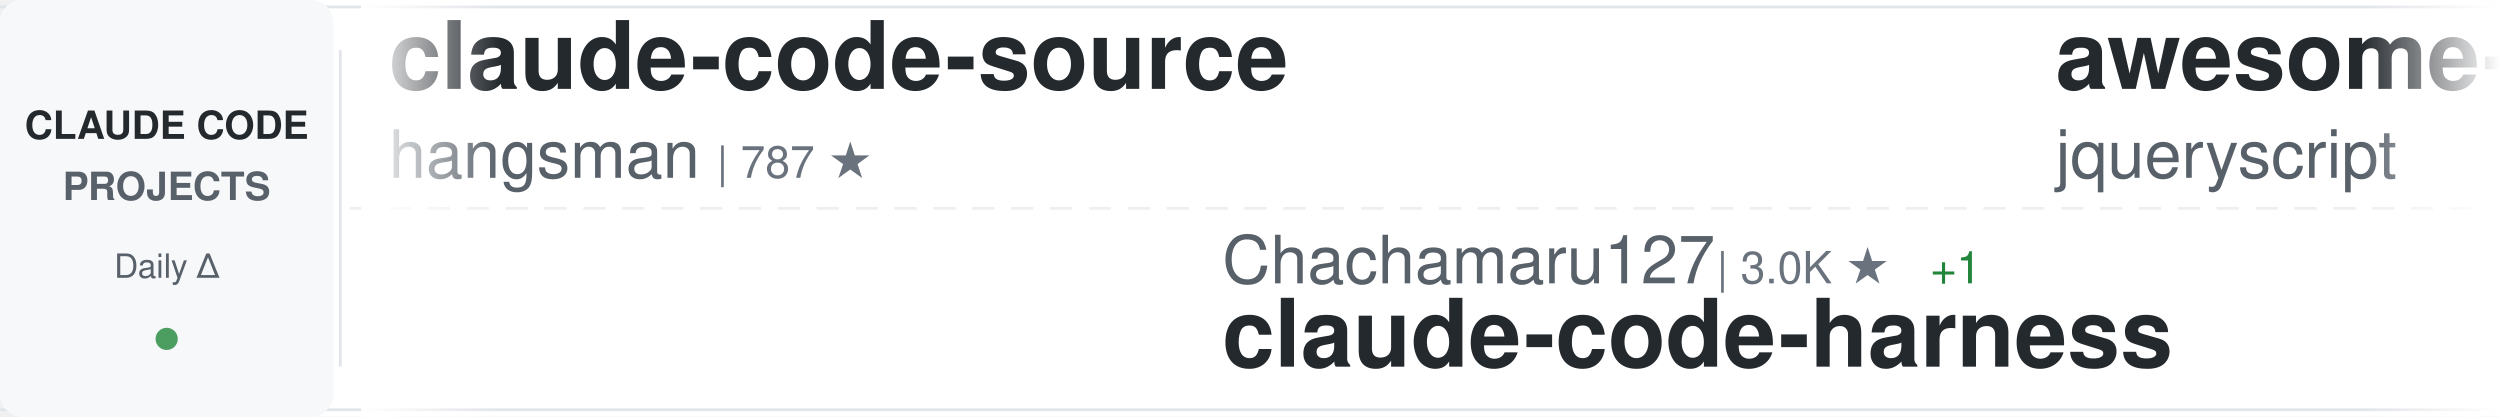
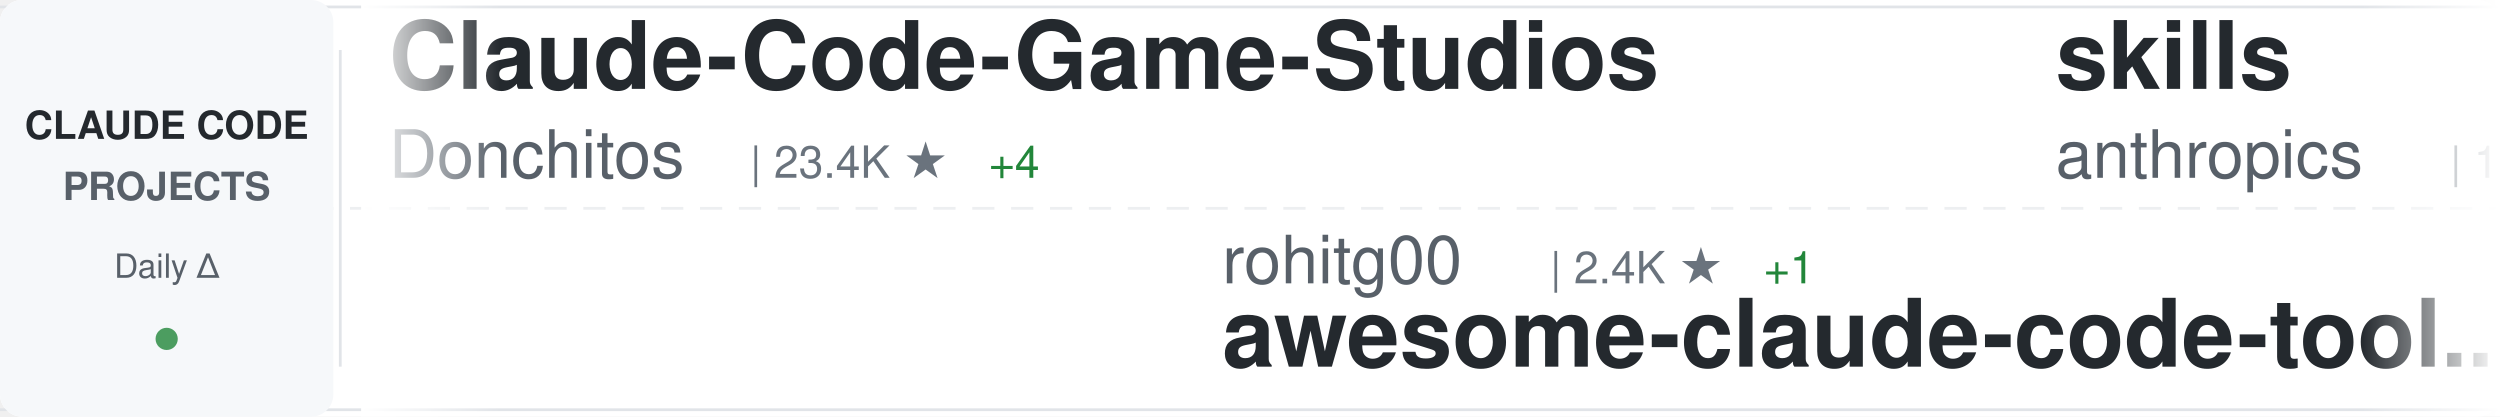
<svg xmlns="http://www.w3.org/2000/svg" width="900" height="150">
  <defs>
    <linearGradient id="awesomeLeftFade" x1="0%" y1="0%" x2="100%" y2="0%">
      <stop offset="0%" style="stop-color:#ffffff;stop-opacity:1" />
      <stop offset="100%" style="stop-color:#ffffff;stop-opacity:0" />
    </linearGradient>
    <linearGradient id="awesomeRightFade" x1="0%" y1="0%" x2="100%" y2="0%">
      <stop offset="0%" style="stop-color:#ffffff;stop-opacity:0" />
      <stop offset="100%" style="stop-color:#ffffff;stop-opacity:1" />
    </linearGradient>
  </defs>
  <rect width="900" height="150" fill="#ffffff" rx="8" />
  <rect x="0" y="2" width="900" height="1" fill="#e1e4e8" />
  <rect x="0" y="147" width="900" height="1" fill="#e1e4e8" />
  <line x1="0" y1="75" x2="900" y2="75" stroke="#e1e4e8" stroke-width="1" stroke-dasharray="8 6" opacity="0.6" />
  <rect x="0" y="0" width="120" height="150" fill="#f6f8fa" rx="8" />
  <text x="60" y="50" font-family="-apple-system, BlinkMacSystemFont, 'Segoe UI', Helvetica, Arial, sans-serif" font-size="14" font-weight="600" fill="#24292e" text-anchor="middle">CLAUDE CODE</text>
  <text x="60" y="72" font-family="-apple-system, BlinkMacSystemFont, 'Segoe UI', Helvetica, Arial, sans-serif" font-size="14" font-weight="600" fill="#586069" text-anchor="middle">PROJECTS</text>
  <text x="60" y="100" font-family="-apple-system, BlinkMacSystemFont, 'Segoe UI', Helvetica, Arial, sans-serif" font-size="12" font-weight="500" fill="#586069" text-anchor="middle">Daily Δ</text>
  <circle cx="60" cy="122" r="4" fill="#22863a" opacity="0.8" />
  <rect x="122" y="18" width="1" height="114" fill="#e1e4e8" />
  <clipPath id="awesomeTickerClip">
    <rect x="130" y="0" width="770" height="150" />
  </clipPath>
  <g clip-path="url(#awesomeTickerClip)">
    <g id="awesomeTickerItems">
      <animateTransform attributeName="transform" attributeType="XML" type="translate" from="0 0" to="-3000 0" dur="54s" repeatCount="indefinite" />
      <g transform="translate(0, 0)">
-         <text x="140" y="32" font-family="-apple-system, BlinkMacSystemFont, 'Segoe UI', Helvetica, Arial, sans-serif" font-size="34" font-weight="600" fill="#24292e">claude-code-source</text>
-         <text x="140" y="64" font-family="-apple-system, BlinkMacSystemFont, 'Segoe UI', Helvetica, Arial, sans-serif" font-size="24" font-weight="400" fill="#586069">hangsman</text>
-         <text x="258" y="64" font-family="-apple-system, BlinkMacSystemFont, 'Segoe UI', Helvetica, Arial, sans-serif" font-size="16" font-weight="500" fill="#6a737d">| 787 ★</text>
+         <text x="140" y="32" font-family="-apple-system, BlinkMacSystemFont, 'Segoe UI', Helvetica, Arial, sans-serif" font-size="34" font-weight="600" fill="#24292e">Claude-Code-Game-Studios</text>
+         <text x="140" y="64" font-family="-apple-system, BlinkMacSystemFont, 'Segoe UI', Helvetica, Arial, sans-serif" font-size="24" font-weight="400" fill="#586069">Donchitos</text>
+         <text x="270" y="64" font-family="-apple-system, BlinkMacSystemFont, 'Segoe UI', Helvetica, Arial, sans-serif" font-size="16" font-weight="500" fill="#6a737d">| 23.4K ★</text>
+         <text x="356" y="64" font-family="-apple-system, BlinkMacSystemFont, 'Segoe UI', Helvetica, Arial, sans-serif" font-size="16" font-weight="500" fill="#22863a"> +4</text>
      </g>
      <g transform="translate(300, 0)">
-         <text x="140" y="102" font-family="-apple-system, BlinkMacSystemFont, 'Segoe UI', Helvetica, Arial, sans-serif" font-size="24" font-weight="400" fill="#586069">Chachamaru127</text>
-         <text x="318" y="102" font-family="-apple-system, BlinkMacSystemFont, 'Segoe UI', Helvetica, Arial, sans-serif" font-size="16" font-weight="500" fill="#6a737d">| 3.0K ★</text>
-         <text x="395" y="102" font-family="-apple-system, BlinkMacSystemFont, 'Segoe UI', Helvetica, Arial, sans-serif" font-size="16" font-weight="500" fill="#22863a"> +1</text>
-         <text x="140" y="132" font-family="-apple-system, BlinkMacSystemFont, 'Segoe UI', Helvetica, Arial, sans-serif" font-size="34" font-weight="600" fill="#24292e">claude-code-harness</text>
+         <text x="140" y="102" font-family="-apple-system, BlinkMacSystemFont, 'Segoe UI', Helvetica, Arial, sans-serif" font-size="24" font-weight="400" fill="#586069">rohitg00</text>
+         <text x="258" y="102" font-family="-apple-system, BlinkMacSystemFont, 'Segoe UI', Helvetica, Arial, sans-serif" font-size="16" font-weight="500" fill="#6a737d">| 2.4K ★</text>
+         <text x="335" y="102" font-family="-apple-system, BlinkMacSystemFont, 'Segoe UI', Helvetica, Arial, sans-serif" font-size="16" font-weight="500" fill="#22863a"> +1</text>
+         <text x="140" y="132" font-family="-apple-system, BlinkMacSystemFont, 'Segoe UI', Helvetica, Arial, sans-serif" font-size="34" font-weight="600" fill="#24292e">awesome-claude-code-tool...</text>
      </g>
      <g transform="translate(600, 0)">
-         <text x="140" y="32" font-family="-apple-system, BlinkMacSystemFont, 'Segoe UI', Helvetica, Arial, sans-serif" font-size="34" font-weight="600" fill="#24292e">awesome-claude-code</text>
-         <text x="140" y="64" font-family="-apple-system, BlinkMacSystemFont, 'Segoe UI', Helvetica, Arial, sans-serif" font-size="24" font-weight="400" fill="#586069">jqueryscript</text>
-         <text x="306" y="64" font-family="-apple-system, BlinkMacSystemFont, 'Segoe UI', Helvetica, Arial, sans-serif" font-size="16" font-weight="500" fill="#6a737d">| 478 ★</text>
+         <text x="140" y="32" font-family="-apple-system, BlinkMacSystemFont, 'Segoe UI', Helvetica, Arial, sans-serif" font-size="34" font-weight="600" fill="#24292e">skills</text>
+         <text x="140" y="64" font-family="-apple-system, BlinkMacSystemFont, 'Segoe UI', Helvetica, Arial, sans-serif" font-size="24" font-weight="400" fill="#586069">anthropics</text>
+         <text x="282" y="64" font-family="-apple-system, BlinkMacSystemFont, 'Segoe UI', Helvetica, Arial, sans-serif" font-size="16" font-weight="500" fill="#6a737d">| 164.3K ★</text>
+         <text x="377" y="64" font-family="-apple-system, BlinkMacSystemFont, 'Segoe UI', Helvetica, Arial, sans-serif" font-size="16" font-weight="500" fill="#22863a"> +50</text>
      </g>
      <g transform="translate(900, 0)">
-         <text x="140" y="102" font-family="-apple-system, BlinkMacSystemFont, 'Segoe UI', Helvetica, Arial, sans-serif" font-size="24" font-weight="400" fill="#586069">mehmoodosman</text>
-         <text x="306" y="102" font-family="-apple-system, BlinkMacSystemFont, 'Segoe UI', Helvetica, Arial, sans-serif" font-size="16" font-weight="500" fill="#6a737d">| 172 ★</text>
-         <text x="140" y="132" font-family="-apple-system, BlinkMacSystemFont, 'Segoe UI', Helvetica, Arial, sans-serif" font-size="34" font-weight="600" fill="#24292e">claude-code</text>
+         <text x="140" y="102" font-family="-apple-system, BlinkMacSystemFont, 'Segoe UI', Helvetica, Arial, sans-serif" font-size="24" font-weight="400" fill="#586069">VoltAgent</text>
+         <text x="270" y="102" font-family="-apple-system, BlinkMacSystemFont, 'Segoe UI', Helvetica, Arial, sans-serif" font-size="16" font-weight="500" fill="#6a737d">| 23.8K ★</text>
+         <text x="356" y="102" font-family="-apple-system, BlinkMacSystemFont, 'Segoe UI', Helvetica, Arial, sans-serif" font-size="16" font-weight="500" fill="#22863a"> +7</text>
+         <text x="140" y="132" font-family="-apple-system, BlinkMacSystemFont, 'Segoe UI', Helvetica, Arial, sans-serif" font-size="34" font-weight="600" fill="#24292e">awesome-claude-code-suba...</text>
      </g>
      <g transform="translate(1200, 0)">
-         <text x="140" y="32" font-family="-apple-system, BlinkMacSystemFont, 'Segoe UI', Helvetica, Arial, sans-serif" font-size="34" font-weight="600" fill="#24292e">pi-vs-claude-code</text>
-         <text x="140" y="64" font-family="-apple-system, BlinkMacSystemFont, 'Segoe UI', Helvetica, Arial, sans-serif" font-size="24" font-weight="400" fill="#586069">disler</text>
-         <text x="234" y="64" font-family="-apple-system, BlinkMacSystemFont, 'Segoe UI', Helvetica, Arial, sans-serif" font-size="16" font-weight="500" fill="#6a737d">| 1.5K ★</text>
+         <text x="140" y="32" font-family="-apple-system, BlinkMacSystemFont, 'Segoe UI', Helvetica, Arial, sans-serif" font-size="34" font-weight="600" fill="#24292e">claude-code</text>
+         <text x="140" y="64" font-family="-apple-system, BlinkMacSystemFont, 'Segoe UI', Helvetica, Arial, sans-serif" font-size="24" font-weight="400" fill="#586069">mehmoodosman</text>
+         <text x="306" y="64" font-family="-apple-system, BlinkMacSystemFont, 'Segoe UI', Helvetica, Arial, sans-serif" font-size="16" font-weight="500" fill="#6a737d">| 172 ★</text>
      </g>
      <g transform="translate(1500, 0)">
-         <text x="140" y="102" font-family="-apple-system, BlinkMacSystemFont, 'Segoe UI', Helvetica, Arial, sans-serif" font-size="24" font-weight="400" fill="#586069">Donchitos</text>
-         <text x="270" y="102" font-family="-apple-system, BlinkMacSystemFont, 'Segoe UI', Helvetica, Arial, sans-serif" font-size="16" font-weight="500" fill="#6a737d">| 23.4K ★</text>
-         <text x="356" y="102" font-family="-apple-system, BlinkMacSystemFont, 'Segoe UI', Helvetica, Arial, sans-serif" font-size="16" font-weight="500" fill="#22863a"> +7</text>
-         <text x="140" y="132" font-family="-apple-system, BlinkMacSystemFont, 'Segoe UI', Helvetica, Arial, sans-serif" font-size="34" font-weight="600" fill="#24292e">Claude-Code-Game-Studios</text>
+         <text x="140" y="102" font-family="-apple-system, BlinkMacSystemFont, 'Segoe UI', Helvetica, Arial, sans-serif" font-size="24" font-weight="400" fill="#586069">frankbria</text>
+         <text x="270" y="102" font-family="-apple-system, BlinkMacSystemFont, 'Segoe UI', Helvetica, Arial, sans-serif" font-size="16" font-weight="500" fill="#6a737d">| 9.6K ★</text>
+         <text x="140" y="132" font-family="-apple-system, BlinkMacSystemFont, 'Segoe UI', Helvetica, Arial, sans-serif" font-size="34" font-weight="600" fill="#24292e">ralph-claude-code</text>
      </g>
      <g transform="translate(1800, 0)">
-         <text x="140" y="32" font-family="-apple-system, BlinkMacSystemFont, 'Segoe UI', Helvetica, Arial, sans-serif" font-size="34" font-weight="600" fill="#24292e">claude-code-action</text>
-         <text x="140" y="64" font-family="-apple-system, BlinkMacSystemFont, 'Segoe UI', Helvetica, Arial, sans-serif" font-size="24" font-weight="400" fill="#586069">anthropics</text>
-         <text x="282" y="64" font-family="-apple-system, BlinkMacSystemFont, 'Segoe UI', Helvetica, Arial, sans-serif" font-size="16" font-weight="500" fill="#6a737d">| 8.5K ★</text>
+         <text x="140" y="32" font-family="-apple-system, BlinkMacSystemFont, 'Segoe UI', Helvetica, Arial, sans-serif" font-size="34" font-weight="600" fill="#24292e">claude-code-source</text>
+         <text x="140" y="64" font-family="-apple-system, BlinkMacSystemFont, 'Segoe UI', Helvetica, Arial, sans-serif" font-size="24" font-weight="400" fill="#586069">AprilNEA</text>
+         <text x="258" y="64" font-family="-apple-system, BlinkMacSystemFont, 'Segoe UI', Helvetica, Arial, sans-serif" font-size="16" font-weight="500" fill="#6a737d">| 392 ★</text>
      </g>
      <g transform="translate(2100, 0)">
-         <text x="140" y="102" font-family="-apple-system, BlinkMacSystemFont, 'Segoe UI', Helvetica, Arial, sans-serif" font-size="24" font-weight="400" fill="#586069">lintsinghua</text>
-         <text x="294" y="102" font-family="-apple-system, BlinkMacSystemFont, 'Segoe UI', Helvetica, Arial, sans-serif" font-size="16" font-weight="500" fill="#6a737d">| 4.0K ★</text>
-         <text x="371" y="102" font-family="-apple-system, BlinkMacSystemFont, 'Segoe UI', Helvetica, Arial, sans-serif" font-size="16" font-weight="500" fill="#22863a"> +1</text>
-         <text x="140" y="132" font-family="-apple-system, BlinkMacSystemFont, 'Segoe UI', Helvetica, Arial, sans-serif" font-size="34" font-weight="600" fill="#24292e">claude-code-book</text>
+         <text x="140" y="102" font-family="-apple-system, BlinkMacSystemFont, 'Segoe UI', Helvetica, Arial, sans-serif" font-size="24" font-weight="400" fill="#586069">chauncygu</text>
+         <text x="270" y="102" font-family="-apple-system, BlinkMacSystemFont, 'Segoe UI', Helvetica, Arial, sans-serif" font-size="16" font-weight="500" fill="#6a737d">| 2.8K ★</text>
+         <text x="140" y="132" font-family="-apple-system, BlinkMacSystemFont, 'Segoe UI', Helvetica, Arial, sans-serif" font-size="34" font-weight="600" fill="#24292e">collection-claude-code-s...</text>
      </g>
      <g transform="translate(2400, 0)">
-         <text x="140" y="32" font-family="-apple-system, BlinkMacSystemFont, 'Segoe UI', Helvetica, Arial, sans-serif" font-size="34" font-weight="600" fill="#24292e">Open-ClaudeCode</text>
-         <text x="140" y="64" font-family="-apple-system, BlinkMacSystemFont, 'Segoe UI', Helvetica, Arial, sans-serif" font-size="24" font-weight="400" fill="#586069">LING71671</text>
-         <text x="270" y="64" font-family="-apple-system, BlinkMacSystemFont, 'Segoe UI', Helvetica, Arial, sans-serif" font-size="16" font-weight="500" fill="#6a737d">| 928 ★</text>
+         <text x="140" y="32" font-family="-apple-system, BlinkMacSystemFont, 'Segoe UI', Helvetica, Arial, sans-serif" font-size="34" font-weight="600" fill="#24292e">claude-code-settings</text>
+         <text x="140" y="64" font-family="-apple-system, BlinkMacSystemFont, 'Segoe UI', Helvetica, Arial, sans-serif" font-size="24" font-weight="400" fill="#586069">feiskyer</text>
+         <text x="258" y="64" font-family="-apple-system, BlinkMacSystemFont, 'Segoe UI', Helvetica, Arial, sans-serif" font-size="16" font-weight="500" fill="#6a737d">| 1.6K ★</text>
      </g>
      <g transform="translate(2700, 0)">
-         <text x="140" y="102" font-family="-apple-system, BlinkMacSystemFont, 'Segoe UI', Helvetica, Arial, sans-serif" font-size="24" font-weight="400" fill="#586069">shareAI-lab</text>
-         <text x="294" y="102" font-family="-apple-system, BlinkMacSystemFont, 'Segoe UI', Helvetica, Arial, sans-serif" font-size="16" font-weight="500" fill="#6a737d">| 72.3K ★</text>
-         <text x="380" y="102" font-family="-apple-system, BlinkMacSystemFont, 'Segoe UI', Helvetica, Arial, sans-serif" font-size="16" font-weight="500" fill="#22863a"> +28</text>
-         <text x="140" y="132" font-family="-apple-system, BlinkMacSystemFont, 'Segoe UI', Helvetica, Arial, sans-serif" font-size="34" font-weight="600" fill="#24292e">learn-claude-code</text>
+         <text x="140" y="102" font-family="-apple-system, BlinkMacSystemFont, 'Segoe UI', Helvetica, Arial, sans-serif" font-size="24" font-weight="400" fill="#586069">multica-ai</text>
+         <text x="282" y="102" font-family="-apple-system, BlinkMacSystemFont, 'Segoe UI', Helvetica, Arial, sans-serif" font-size="16" font-weight="500" fill="#6a737d">| 196.6K ★</text>
+         <text x="377" y="102" font-family="-apple-system, BlinkMacSystemFont, 'Segoe UI', Helvetica, Arial, sans-serif" font-size="16" font-weight="500" fill="#22863a"> +73</text>
+         <text x="140" y="132" font-family="-apple-system, BlinkMacSystemFont, 'Segoe UI', Helvetica, Arial, sans-serif" font-size="34" font-weight="600" fill="#24292e">andrej-karpathy-skills</text>
      </g>
      <g transform="translate(3000, 0)">
-         <text x="140" y="32" font-family="-apple-system, BlinkMacSystemFont, 'Segoe UI', Helvetica, Arial, sans-serif" font-size="34" font-weight="600" fill="#24292e">claude-code-source</text>
-         <text x="140" y="64" font-family="-apple-system, BlinkMacSystemFont, 'Segoe UI', Helvetica, Arial, sans-serif" font-size="24" font-weight="400" fill="#586069">hangsman</text>
-         <text x="258" y="64" font-family="-apple-system, BlinkMacSystemFont, 'Segoe UI', Helvetica, Arial, sans-serif" font-size="16" font-weight="500" fill="#6a737d">| 787 ★</text>
+         <text x="140" y="32" font-family="-apple-system, BlinkMacSystemFont, 'Segoe UI', Helvetica, Arial, sans-serif" font-size="34" font-weight="600" fill="#24292e">Claude-Code-Game-Studios</text>
+         <text x="140" y="64" font-family="-apple-system, BlinkMacSystemFont, 'Segoe UI', Helvetica, Arial, sans-serif" font-size="24" font-weight="400" fill="#586069">Donchitos</text>
+         <text x="270" y="64" font-family="-apple-system, BlinkMacSystemFont, 'Segoe UI', Helvetica, Arial, sans-serif" font-size="16" font-weight="500" fill="#6a737d">| 23.4K ★</text>
+         <text x="356" y="64" font-family="-apple-system, BlinkMacSystemFont, 'Segoe UI', Helvetica, Arial, sans-serif" font-size="16" font-weight="500" fill="#22863a"> +4</text>
      </g>
      <g transform="translate(3300, 0)">
-         <text x="140" y="102" font-family="-apple-system, BlinkMacSystemFont, 'Segoe UI', Helvetica, Arial, sans-serif" font-size="24" font-weight="400" fill="#586069">Chachamaru127</text>
-         <text x="318" y="102" font-family="-apple-system, BlinkMacSystemFont, 'Segoe UI', Helvetica, Arial, sans-serif" font-size="16" font-weight="500" fill="#6a737d">| 3.0K ★</text>
-         <text x="395" y="102" font-family="-apple-system, BlinkMacSystemFont, 'Segoe UI', Helvetica, Arial, sans-serif" font-size="16" font-weight="500" fill="#22863a"> +1</text>
-         <text x="140" y="132" font-family="-apple-system, BlinkMacSystemFont, 'Segoe UI', Helvetica, Arial, sans-serif" font-size="34" font-weight="600" fill="#24292e">claude-code-harness</text>
+         <text x="140" y="102" font-family="-apple-system, BlinkMacSystemFont, 'Segoe UI', Helvetica, Arial, sans-serif" font-size="24" font-weight="400" fill="#586069">rohitg00</text>
+         <text x="258" y="102" font-family="-apple-system, BlinkMacSystemFont, 'Segoe UI', Helvetica, Arial, sans-serif" font-size="16" font-weight="500" fill="#6a737d">| 2.4K ★</text>
+         <text x="335" y="102" font-family="-apple-system, BlinkMacSystemFont, 'Segoe UI', Helvetica, Arial, sans-serif" font-size="16" font-weight="500" fill="#22863a"> +1</text>
+         <text x="140" y="132" font-family="-apple-system, BlinkMacSystemFont, 'Segoe UI', Helvetica, Arial, sans-serif" font-size="34" font-weight="600" fill="#24292e">awesome-claude-code-tool...</text>
      </g>
      <g transform="translate(3600, 0)">
-         <text x="140" y="32" font-family="-apple-system, BlinkMacSystemFont, 'Segoe UI', Helvetica, Arial, sans-serif" font-size="34" font-weight="600" fill="#24292e">awesome-claude-code</text>
-         <text x="140" y="64" font-family="-apple-system, BlinkMacSystemFont, 'Segoe UI', Helvetica, Arial, sans-serif" font-size="24" font-weight="400" fill="#586069">jqueryscript</text>
-         <text x="306" y="64" font-family="-apple-system, BlinkMacSystemFont, 'Segoe UI', Helvetica, Arial, sans-serif" font-size="16" font-weight="500" fill="#6a737d">| 478 ★</text>
+         <text x="140" y="32" font-family="-apple-system, BlinkMacSystemFont, 'Segoe UI', Helvetica, Arial, sans-serif" font-size="34" font-weight="600" fill="#24292e">skills</text>
+         <text x="140" y="64" font-family="-apple-system, BlinkMacSystemFont, 'Segoe UI', Helvetica, Arial, sans-serif" font-size="24" font-weight="400" fill="#586069">anthropics</text>
+         <text x="282" y="64" font-family="-apple-system, BlinkMacSystemFont, 'Segoe UI', Helvetica, Arial, sans-serif" font-size="16" font-weight="500" fill="#6a737d">| 164.3K ★</text>
+         <text x="377" y="64" font-family="-apple-system, BlinkMacSystemFont, 'Segoe UI', Helvetica, Arial, sans-serif" font-size="16" font-weight="500" fill="#22863a"> +50</text>
      </g>
      <g transform="translate(3900, 0)">
-         <text x="140" y="102" font-family="-apple-system, BlinkMacSystemFont, 'Segoe UI', Helvetica, Arial, sans-serif" font-size="24" font-weight="400" fill="#586069">mehmoodosman</text>
-         <text x="306" y="102" font-family="-apple-system, BlinkMacSystemFont, 'Segoe UI', Helvetica, Arial, sans-serif" font-size="16" font-weight="500" fill="#6a737d">| 172 ★</text>
-         <text x="140" y="132" font-family="-apple-system, BlinkMacSystemFont, 'Segoe UI', Helvetica, Arial, sans-serif" font-size="34" font-weight="600" fill="#24292e">claude-code</text>
+         <text x="140" y="102" font-family="-apple-system, BlinkMacSystemFont, 'Segoe UI', Helvetica, Arial, sans-serif" font-size="24" font-weight="400" fill="#586069">VoltAgent</text>
+         <text x="270" y="102" font-family="-apple-system, BlinkMacSystemFont, 'Segoe UI', Helvetica, Arial, sans-serif" font-size="16" font-weight="500" fill="#6a737d">| 23.8K ★</text>
+         <text x="356" y="102" font-family="-apple-system, BlinkMacSystemFont, 'Segoe UI', Helvetica, Arial, sans-serif" font-size="16" font-weight="500" fill="#22863a"> +7</text>
+         <text x="140" y="132" font-family="-apple-system, BlinkMacSystemFont, 'Segoe UI', Helvetica, Arial, sans-serif" font-size="34" font-weight="600" fill="#24292e">awesome-claude-code-suba...</text>
      </g>
    </g>
  </g>
  <rect x="130" y="0" width="50" height="150" fill="url(#awesomeLeftFade)" />
  <rect x="850" y="0" width="50" height="150" fill="url(#awesomeRightFade)" />
</svg>
